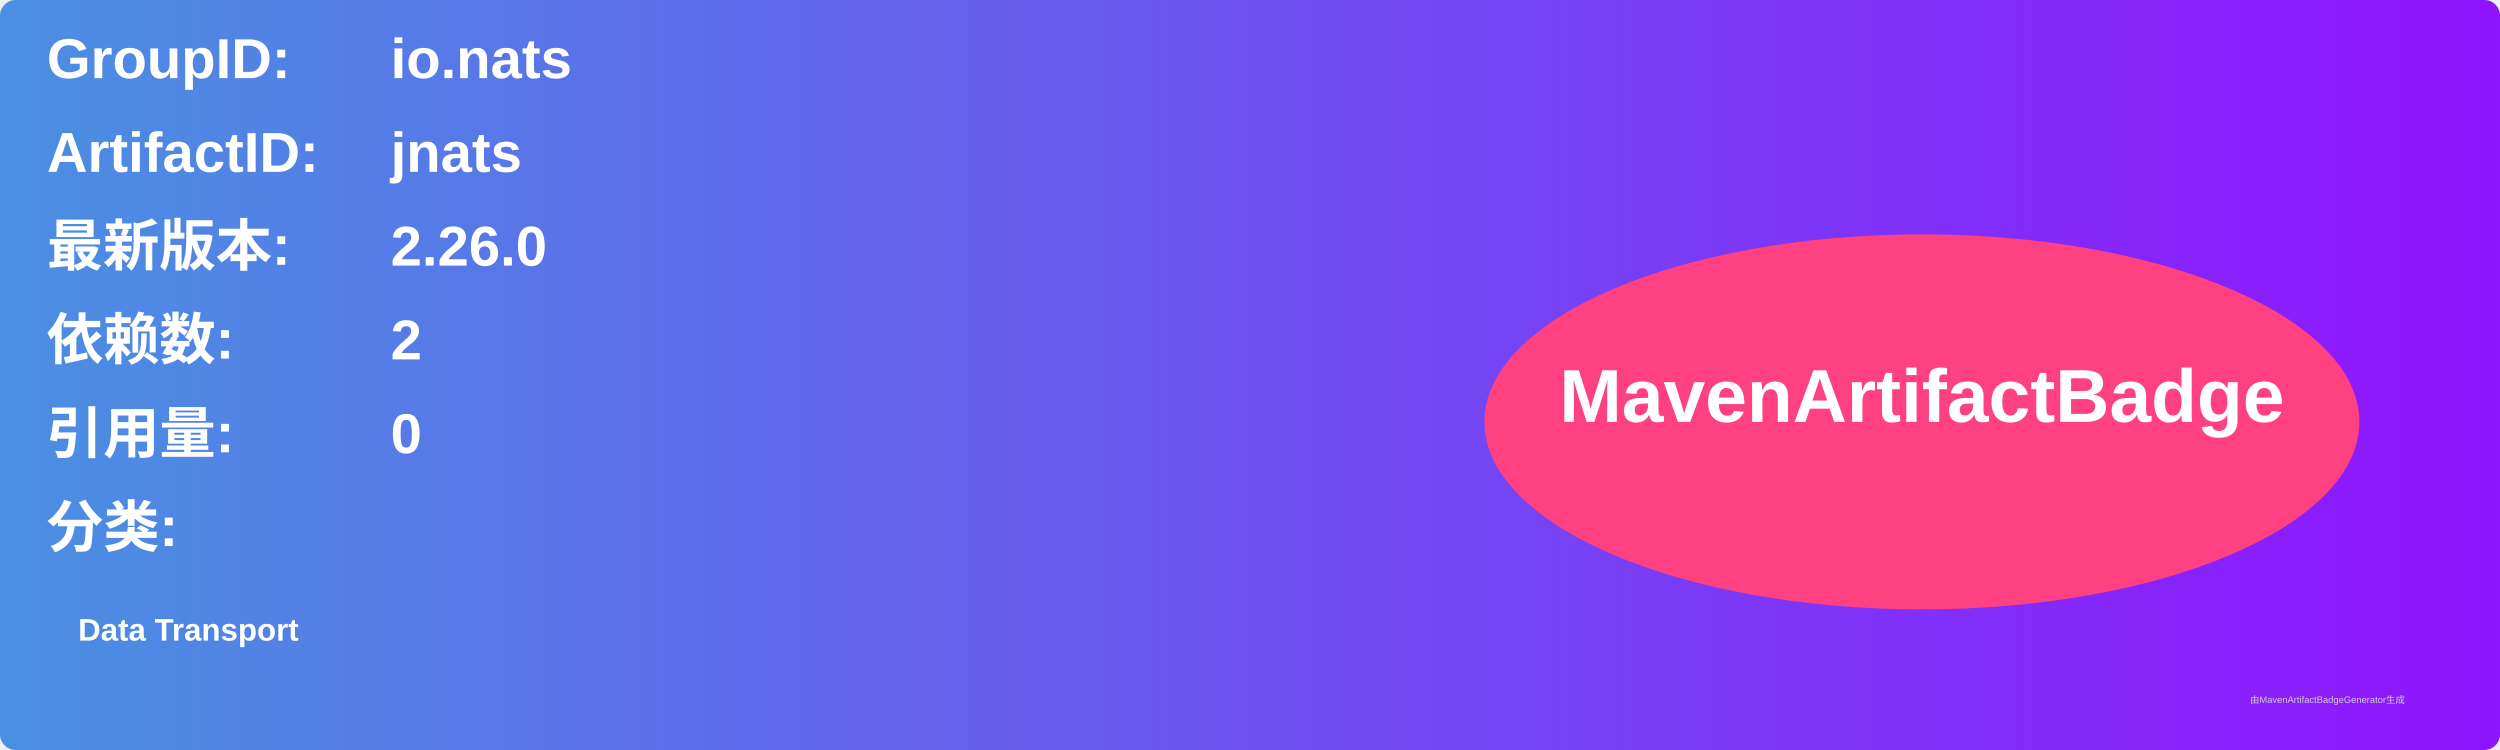
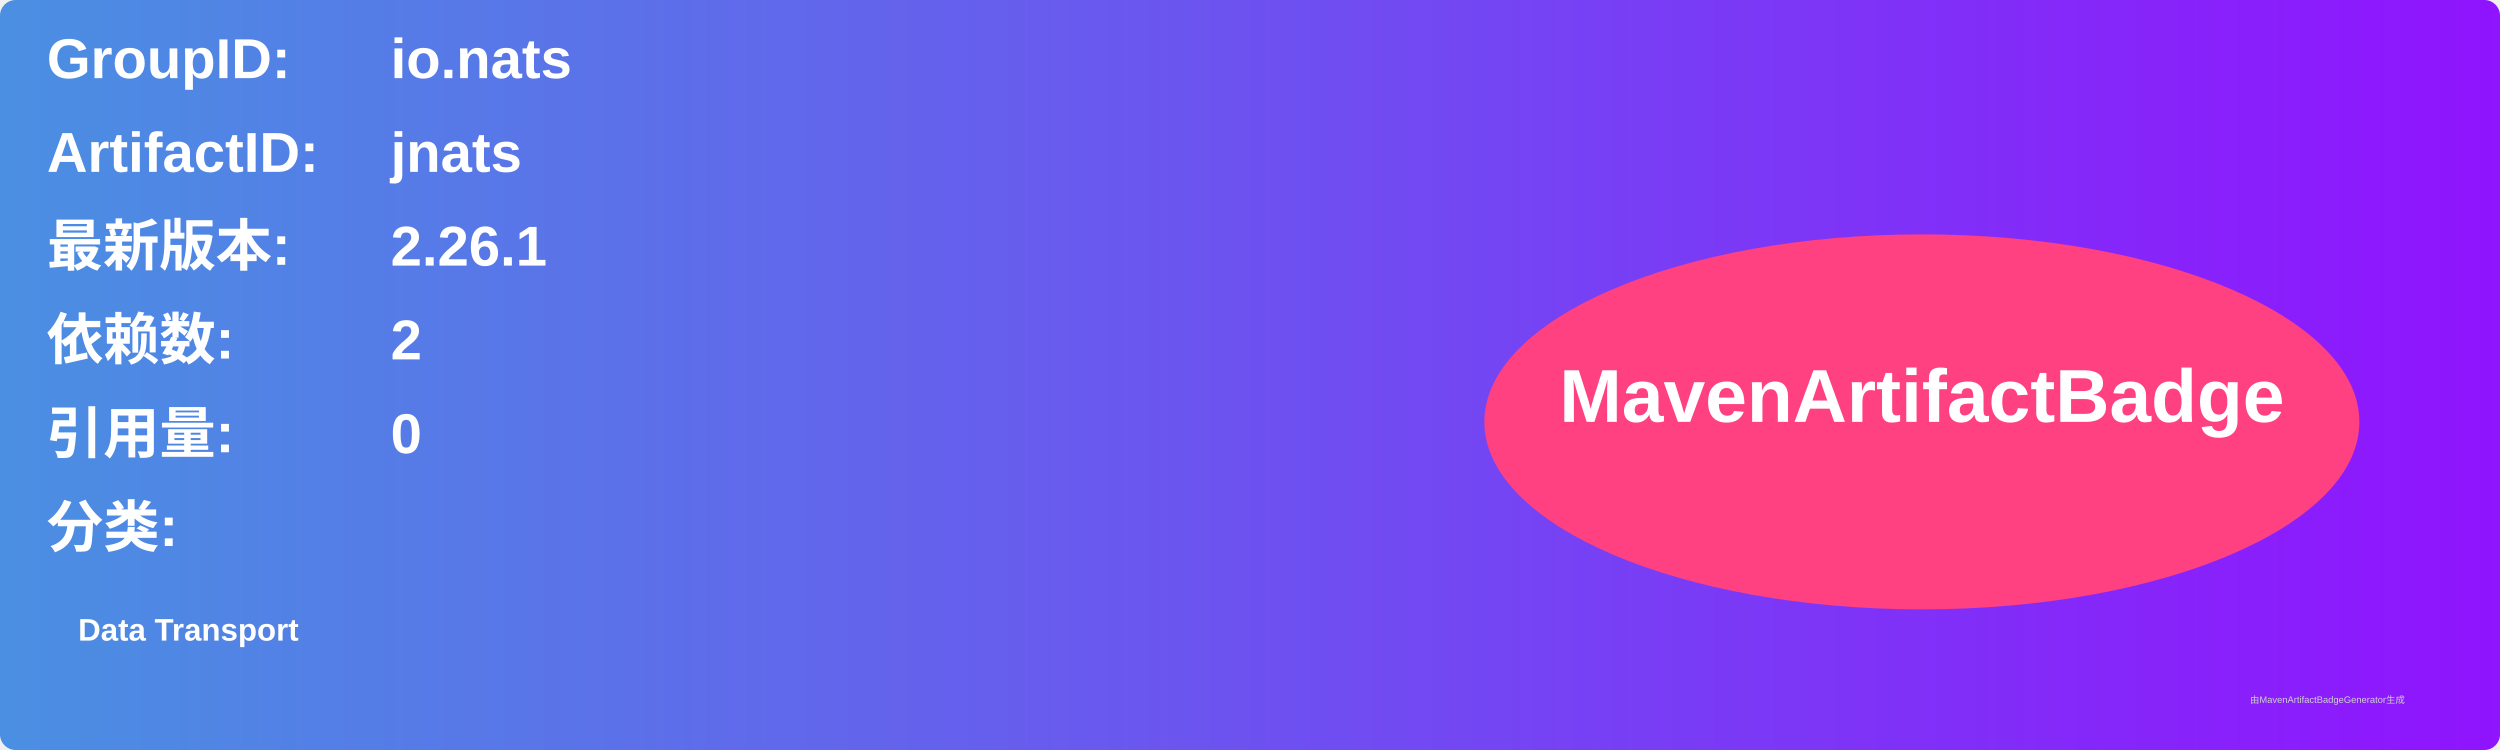
<svg xmlns="http://www.w3.org/2000/svg" width="800" height="240" viewBox="0 0 800 240">
  <linearGradient id="grad" x1="0%" y1="0%" x2="100%" y2="0%">
    <stop offset="0%" stop-color="#4a90e2" />
    <stop offset="100%" stop-color="#9013fe" />
  </linearGradient>
  <rect width="100%" height="100%" rx="5" ry="5" fill="url(#grad)" />
  <g transform="translate(15, 15)">
    <text x="0" y="10" font-family="Arial" font-size="18" fill="white" font-weight="bold" width="260">GroupID:</text>
    <text x="110" y="10" font-family="Arial" font-size="18" fill="white" font-weight="bold" width="460">io.nats</text>
    <text x="0" y="40" font-family="Arial" font-size="18" fill="white" font-weight="bold" width="260">ArtifactID:</text>
    <text x="110" y="40" font-family="Arial" font-size="18" fill="white" font-weight="bold" width="460">jnats</text>
    <text x="0" y="70" font-family="Arial" font-size="18" fill="white" font-weight="bold">最新版本:</text>
    <text x="110" y="70" font-family="Arial" font-size="18" fill="white" font-weight="bold">
-       <tspan font-weight="bold">2.26.0</tspan>
+       <tspan font-weight="bold">2.26.1</tspan>
    </text>
    <text x="0" y="100" font-family="Arial" font-size="18" fill="white" font-weight="bold">依赖数: </text>
    <text x="110" y="100" font-family="Arial" font-size="18" fill="white">
      <tspan font-weight="bold">2</tspan>
    </text>
    <text x="0" y="130" font-family="Arial" font-size="18" fill="white" font-weight="bold">引用量: </text>
    <text x="110" y="130" font-family="Arial" font-size="18" fill="white">
      <tspan font-weight="bold">0</tspan>
    </text>
    <text x="0" y="160" font-family="Arial" font-size="18" fill="white" font-weight="bold">分类:</text>
    <text x="10" y="190" font-family="Arial" font-size="10" fill="white">
      <tspan font-weight="bold">Data Transport</tspan>
    </text>
    <ellipse cx="600" cy="120" rx="140" ry="60" fill="#ff4081" />
    <text x="600" y="120" text-anchor="middle" font-family="Arial" font-size="24" fill="white" font-weight="bold">MavenArtifactBadge</text>
  </g>
  <text x="720" y="225" font-family="Arial" font-size="3" fill="#d0d0d0">由MavenArtifactBadgeGenerator生成</text>
</svg>
